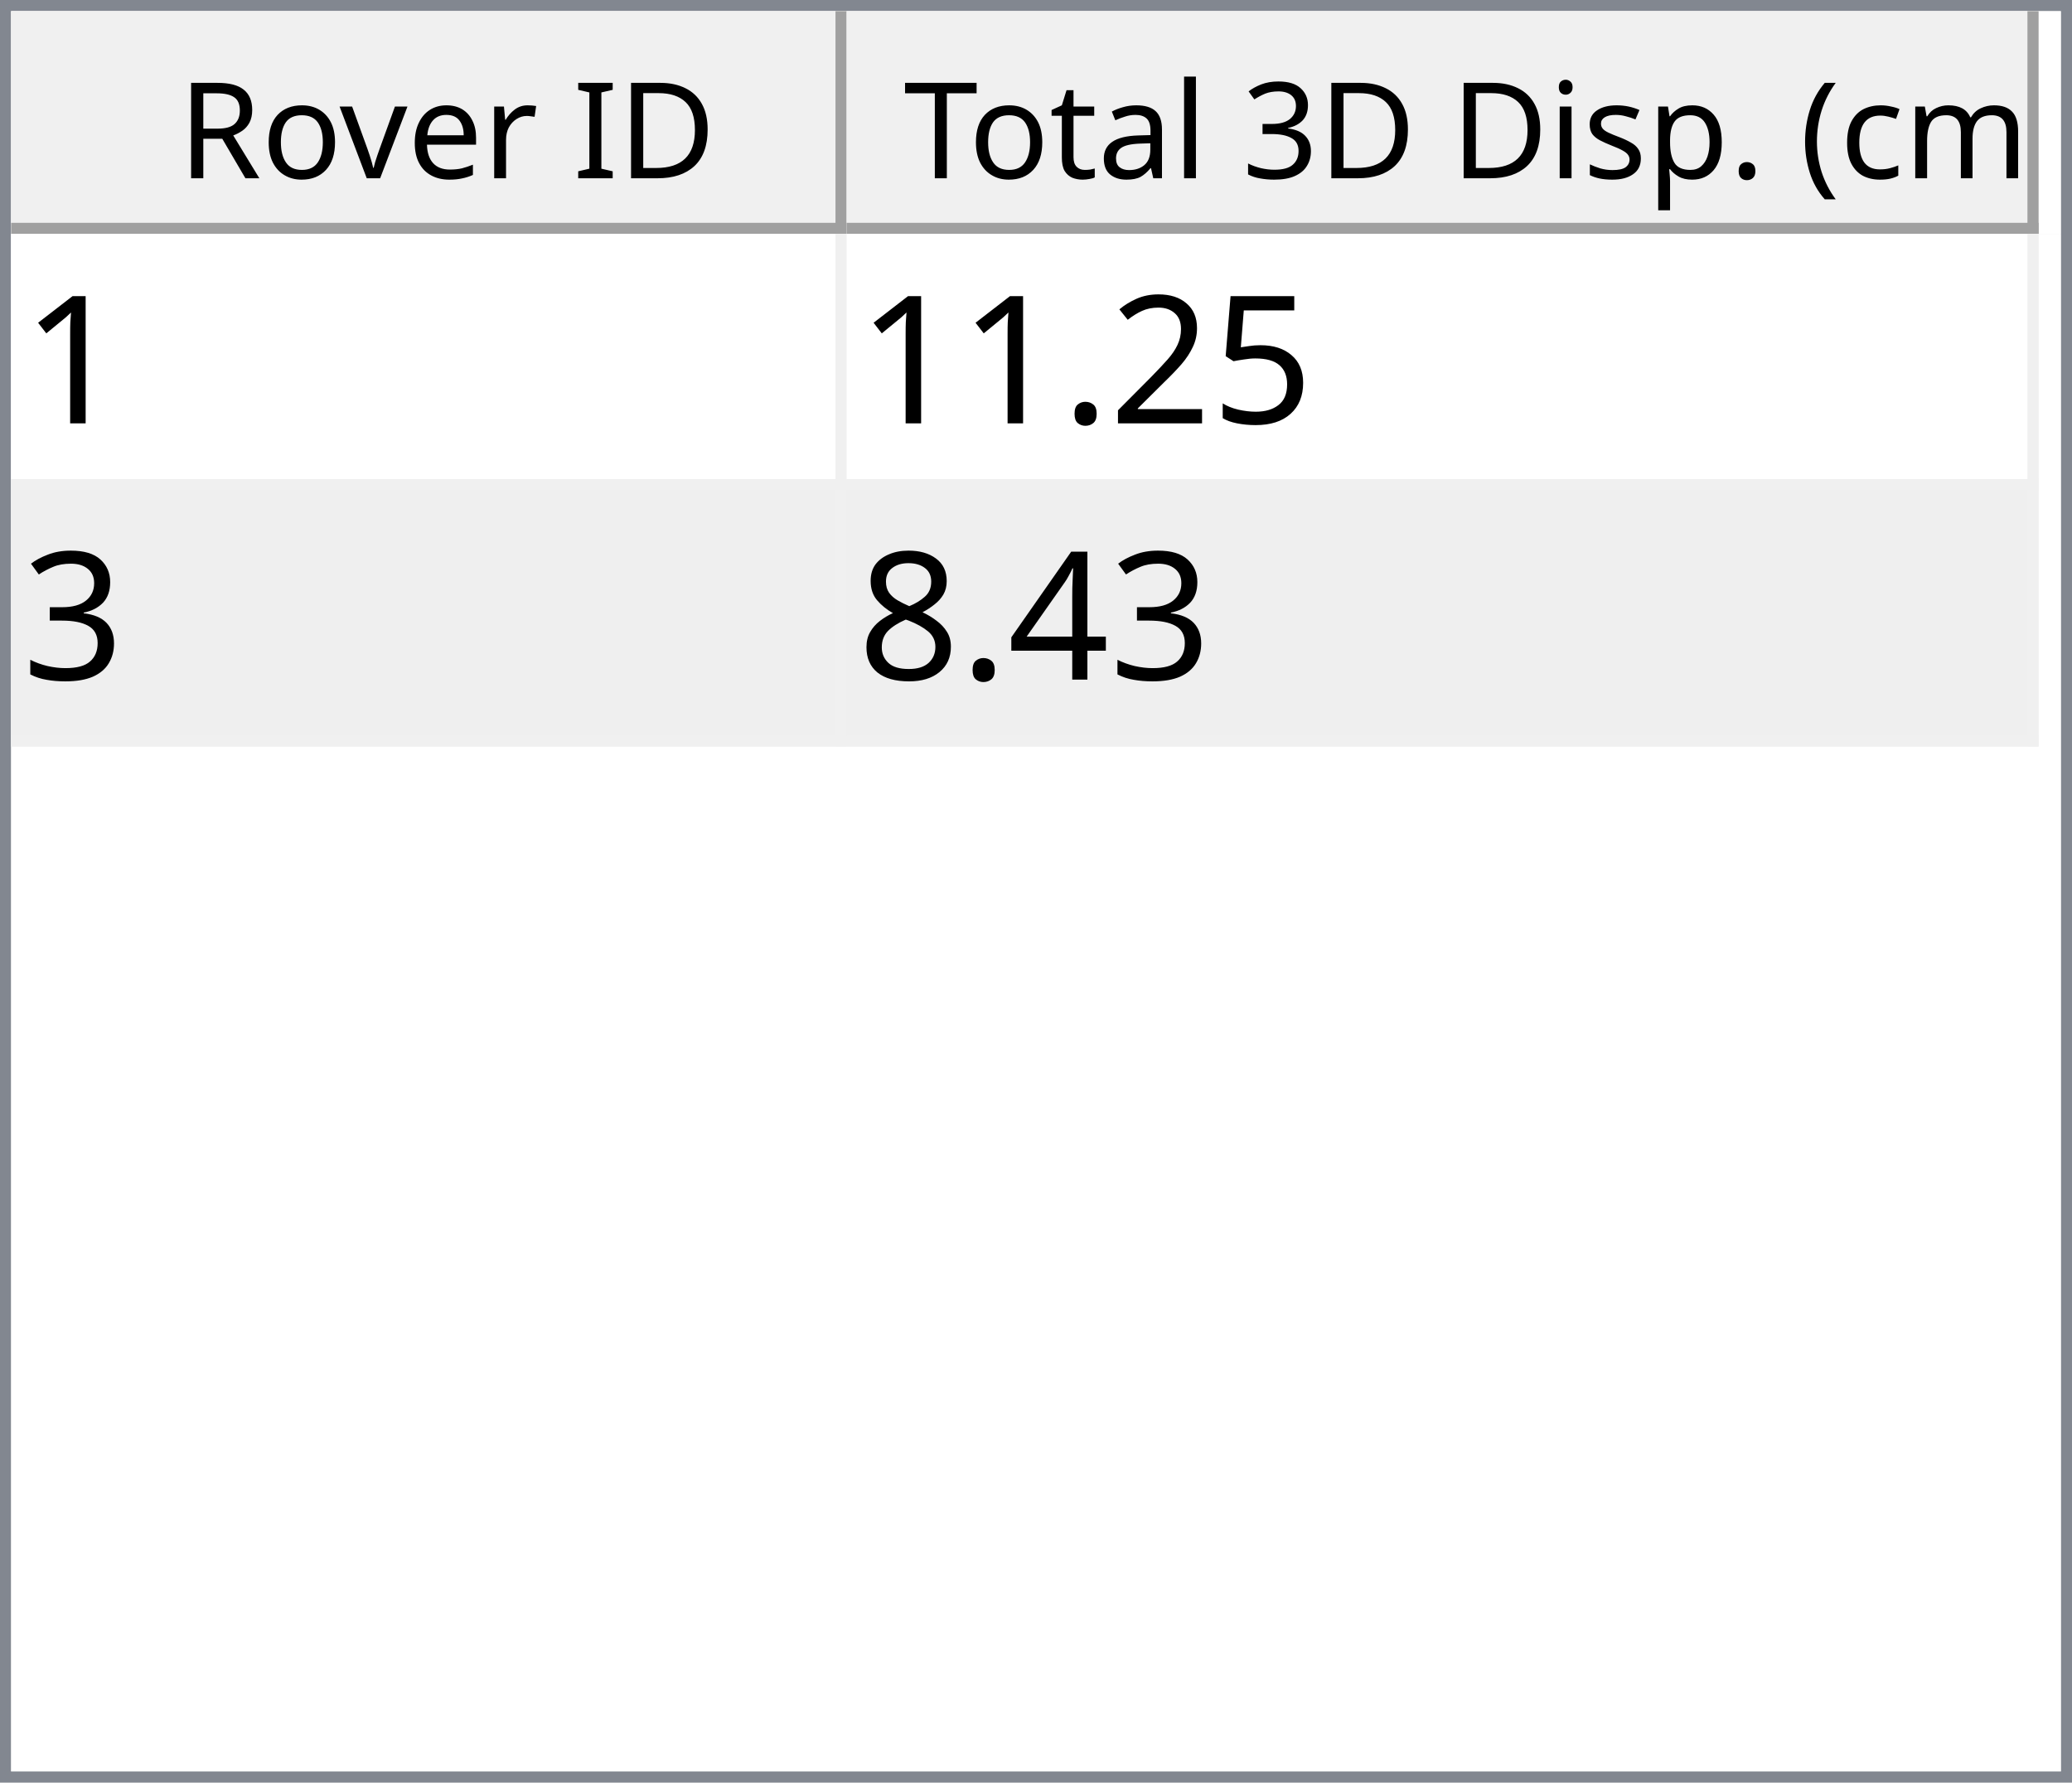
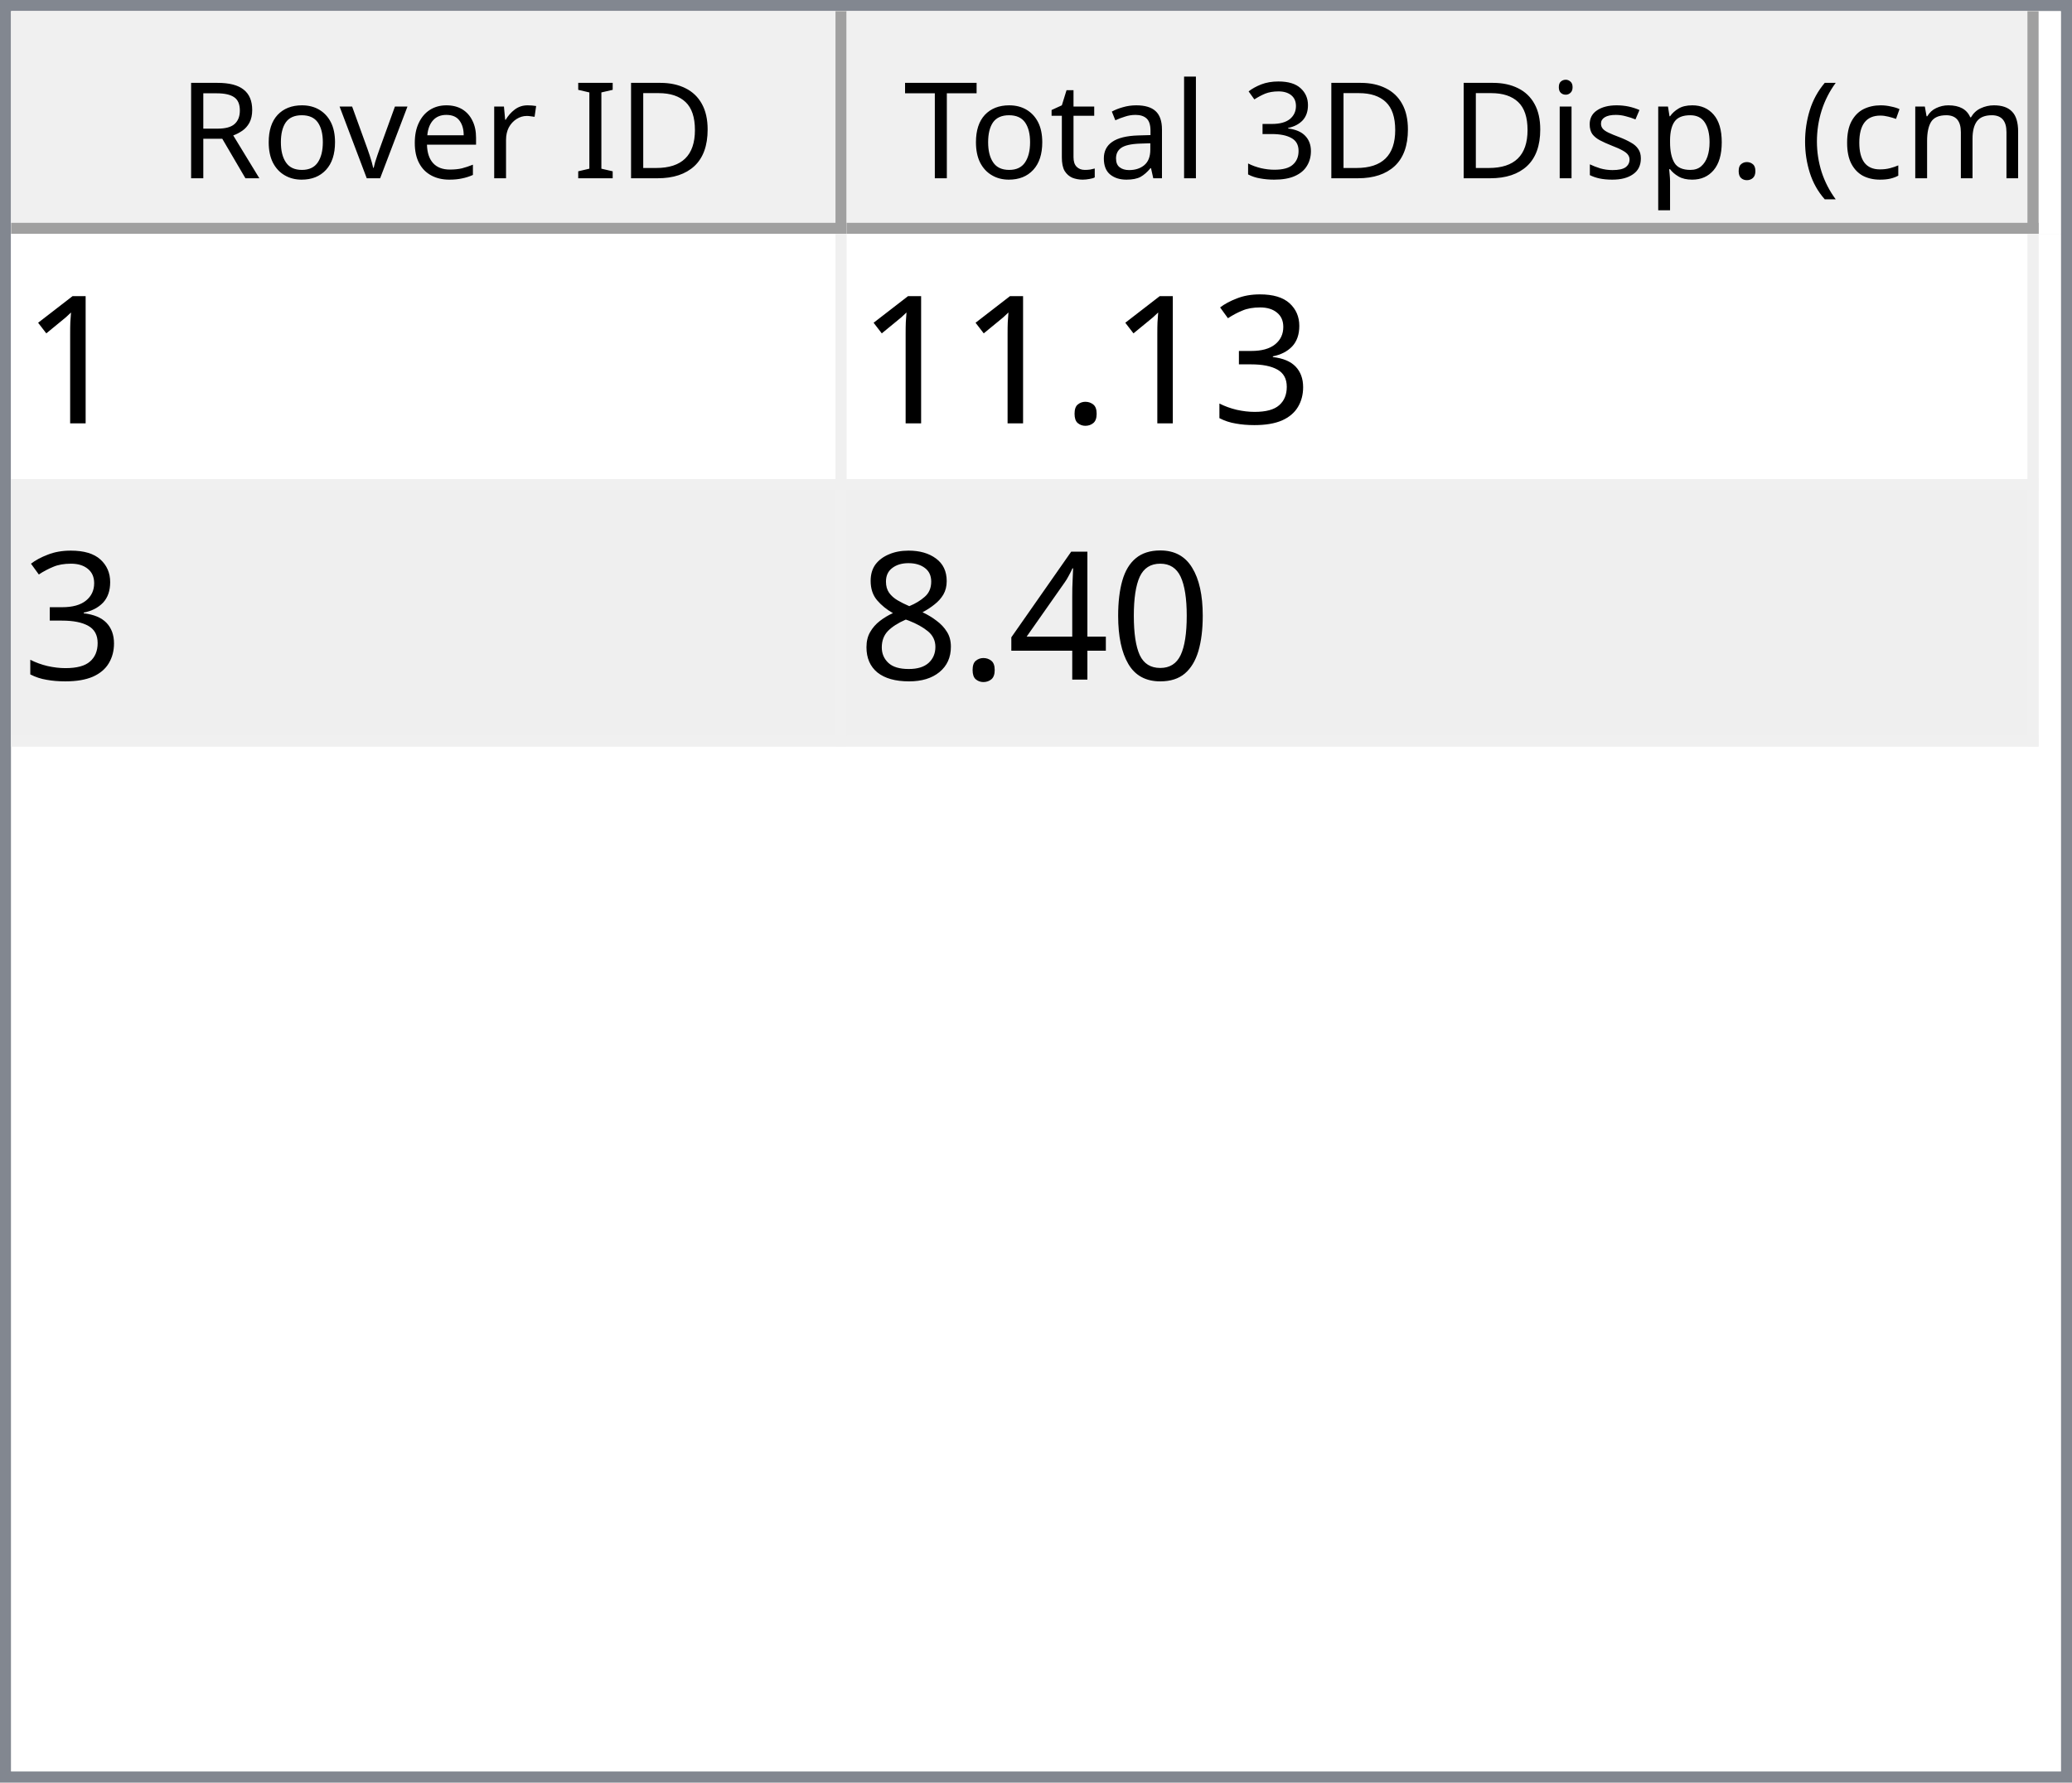
<svg xmlns="http://www.w3.org/2000/svg" style="fill-opacity:1; color-rendering:auto; color-interpolation:auto; text-rendering:auto; stroke:black; stroke-linecap:square; stroke-miterlimit:10; shape-rendering:auto; stroke-opacity:1; fill:black; stroke-dasharray:none; font-weight:normal; stroke-width:1; font-family:'Dialog'; font-style:normal; stroke-linejoin:miter; font-size:12px; stroke-dashoffset:0; image-rendering:auto;" width="186" height="160">
  <defs id="genericDefs" />
  <g>
    <defs id="defs1">
      <clipPath clipPathUnits="userSpaceOnUse" id="clipPath1">
        <path d="M0 0 L186 0 L186 160 L0 160 L0 0 Z" />
      </clipPath>
      <clipPath clipPathUnits="userSpaceOnUse" id="clipPath2">
        <path d="M0 0 L0 160 L186 160 L186 0 Z" />
      </clipPath>
      <clipPath clipPathUnits="userSpaceOnUse" id="clipPath3">
        <path d="M0 0 L0 20 L184 20 L184 0 Z" />
      </clipPath>
      <clipPath clipPathUnits="userSpaceOnUse" id="clipPath4">
        <path d="M0 0 L0 20 L75 20 L75 0 Z" />
      </clipPath>
      <clipPath clipPathUnits="userSpaceOnUse" id="clipPath5">
        <path d="M1 1 L1 19 L74 19 L74 1 Z" />
      </clipPath>
      <clipPath clipPathUnits="userSpaceOnUse" id="clipPath6">
        <path d="M0 0 L0 18 L73 18 L73 0 Z" />
      </clipPath>
      <clipPath clipPathUnits="userSpaceOnUse" id="clipPath7">
        <path d="M-0.5 -0.5 L-0.5 19.5 L74.5 19.5 L74.5 -0.5 Z" />
      </clipPath>
      <clipPath clipPathUnits="userSpaceOnUse" id="clipPath8">
        <path d="M0 0 L0 20 L107 20 L107 0 Z" />
      </clipPath>
      <clipPath clipPathUnits="userSpaceOnUse" id="clipPath9">
        <path d="M1 1 L1 19 L106 19 L106 1 Z" />
      </clipPath>
      <clipPath clipPathUnits="userSpaceOnUse" id="clipPath10">
        <path d="M0 0 L0 18 L105 18 L105 0 Z" />
      </clipPath>
      <clipPath clipPathUnits="userSpaceOnUse" id="clipPath11">
        <path d="M-0.5 -0.5 L-0.5 19.5 L106.5 19.5 L106.5 -0.5 Z" />
      </clipPath>
      <clipPath clipPathUnits="userSpaceOnUse" id="clipPath12">
        <path d="M0 0 L0 138 L184 138 L184 0 Z" />
      </clipPath>
      <clipPath clipPathUnits="userSpaceOnUse" id="clipPath13">
        <path d="M0 0 L0 46 L182 46 L182 0 Z" />
      </clipPath>
      <clipPath clipPathUnits="userSpaceOnUse" id="clipPath14">
        <path d="M-0.5 -0.5 L-0.5 45.5 L181.5 45.5 L181.5 -0.5 Z" />
      </clipPath>
      <clipPath clipPathUnits="userSpaceOnUse" id="clipPath15">
        <path d="M0 0 L0 22 L74 22 L74 0 Z" />
      </clipPath>
      <clipPath clipPathUnits="userSpaceOnUse" id="clipPath16">
        <path d="M0 0 L0 22 L106 22 L106 0 Z" />
      </clipPath>
      <font horiz-adv-x="64.551" id="font1">
        <font-face ascent="107.91" descent="25.098" units-per-em="100" style="font-style:normal; font-family:Segoe UI; font-weight:normal;" />
        <missing-glyph horiz-adv-x="64.551" d="M8.109 0 L8.109 68.266 L56.453 68.266 L56.453 0 L8.109 0 ZM15.328 7.234 L49.219 7.234 L49.219 61.031 L15.328 61.031 L15.328 7.234 Z" />
        <glyph unicode="D" horiz-adv-x="70.117" d="M9.188 0 L9.188 70.016 L28.516 70.016 Q65.531 70.016 65.531 35.891 Q65.531 19.672 55.25 9.836 Q44.969 0 27.734 0 L9.188 0 ZM17.391 62.594 L17.391 7.422 L27.828 7.422 Q41.609 7.422 49.273 14.797 Q56.938 22.172 56.938 35.688 Q56.938 62.594 28.328 62.594 L17.391 62.594 Z" />
        <glyph unicode="I" horiz-adv-x="26.611" d="M17.391 0 L9.188 0 L9.188 70.016 L17.391 70.016 L17.391 0 Z" />
        <glyph unicode=" " horiz-adv-x="27.393" d="" />
        <glyph unicode="r" horiz-adv-x="34.766" d="M34.188 41.891 Q32.078 43.5 28.125 43.5 Q23 43.5 19.555 38.672 Q16.109 33.844 16.109 25.484 L16.109 0 L8.109 0 L8.109 50 L16.109 50 L16.109 39.703 L16.312 39.703 Q18.016 44.969 21.531 47.922 Q25.047 50.875 29.391 50.875 Q32.516 50.875 34.188 50.203 L34.188 41.891 Z" />
        <glyph unicode="e" horiz-adv-x="52.295" d="M48.297 23 L12.984 23 Q13.188 14.656 17.484 10.109 Q21.781 5.562 29.297 5.562 Q37.75 5.562 44.828 11.141 L44.828 3.609 Q38.234 -1.172 27.391 -1.172 Q16.797 -1.172 10.742 5.641 Q4.688 12.453 4.688 24.812 Q4.688 36.469 11.305 43.82 Q17.922 51.172 27.734 51.172 Q37.547 51.172 42.922 44.828 Q48.297 38.484 48.297 27.203 L48.297 23 ZM40.094 29.781 Q40.047 36.719 36.75 40.578 Q33.453 44.438 27.594 44.438 Q21.922 44.438 17.969 40.383 Q14.016 36.328 13.094 29.781 L40.094 29.781 Z" />
        <glyph unicode="v" horiz-adv-x="47.9" d="M47.406 50 L27.484 0 L19.625 0 L0.688 50 L9.469 50 L22.172 13.672 Q23.578 9.672 23.922 6.688 L24.125 6.688 Q24.609 10.453 25.688 13.484 L38.969 50 L47.406 50 Z" />
        <glyph unicode="o" horiz-adv-x="58.594" d="M29 -1.172 Q17.922 -1.172 11.305 5.836 Q4.688 12.844 4.688 24.422 Q4.688 37.016 11.57 44.094 Q18.453 51.172 30.172 51.172 Q41.359 51.172 47.633 44.289 Q53.906 37.406 53.906 25.203 Q53.906 13.234 47.141 6.031 Q40.375 -1.172 29 -1.172 ZM29.594 44.438 Q21.875 44.438 17.383 39.188 Q12.891 33.938 12.891 24.703 Q12.891 15.828 17.43 10.695 Q21.969 5.562 29.594 5.562 Q37.359 5.562 41.531 10.594 Q45.703 15.625 45.703 24.906 Q45.703 34.281 41.531 39.359 Q37.359 44.438 29.594 44.438 Z" />
        <glyph unicode="R" horiz-adv-x="59.814" d="M59.375 0 L49.609 0 L37.891 19.625 Q36.281 22.359 34.766 24.289 Q33.25 26.219 31.664 27.438 Q30.078 28.656 28.25 29.219 Q26.422 29.781 24.125 29.781 L17.391 29.781 L17.391 0 L9.188 0 L9.188 70.016 L30.078 70.016 Q34.672 70.016 38.555 68.867 Q42.438 67.719 45.289 65.375 Q48.141 63.031 49.758 59.547 Q51.375 56.062 51.375 51.375 Q51.375 47.703 50.273 44.656 Q49.172 41.609 47.148 39.211 Q45.125 36.812 42.266 35.133 Q39.406 33.453 35.844 32.516 L35.844 32.328 Q37.594 31.547 38.891 30.547 Q40.188 29.547 41.359 28.18 Q42.531 26.812 43.68 25.078 Q44.828 23.344 46.234 21.047 L59.375 0 ZM17.391 62.594 L17.391 37.203 L28.516 37.203 Q31.594 37.203 34.203 38.133 Q36.812 39.062 38.719 40.797 Q40.625 42.531 41.703 45.047 Q42.781 47.562 42.781 50.688 Q42.781 56.297 39.141 59.445 Q35.5 62.594 28.609 62.594 L17.391 62.594 Z" />
        <glyph unicode=")" horiz-adv-x="30.176" d="M8.297 -15.922 L1.172 -15.922 Q16.406 2.344 16.406 26.812 Q16.406 51.469 1.078 70.016 L8.297 70.016 Q23.531 52.156 23.531 26.703 Q23.531 1.375 8.297 -15.922 Z" />
        <glyph unicode="m" horiz-adv-x="86.133" d="M79.109 0 L71.094 0 L71.094 28.719 Q71.094 37.016 68.531 40.727 Q65.969 44.438 59.906 44.438 Q54.781 44.438 51.195 39.75 Q47.609 35.062 47.609 28.516 L47.609 0 L39.594 0 L39.594 29.688 Q39.594 44.438 28.219 44.438 Q22.953 44.438 19.531 40.016 Q16.109 35.594 16.109 28.516 L16.109 0 L8.109 0 L8.109 50 L16.109 50 L16.109 42.094 L16.312 42.094 Q21.625 51.172 31.844 51.172 Q36.969 51.172 40.773 48.312 Q44.578 45.453 46 40.828 Q51.562 51.172 62.594 51.172 Q79.109 51.172 79.109 30.812 L79.109 0 Z" />
        <glyph unicode="c" horiz-adv-x="46.191" d="M42.188 2.297 Q36.422 -1.172 28.516 -1.172 Q17.828 -1.172 11.258 5.789 Q4.688 12.75 4.688 23.828 Q4.688 36.188 11.766 43.68 Q18.844 51.172 30.672 51.172 Q37.25 51.172 42.281 48.734 L42.281 40.531 Q36.719 44.438 30.375 44.438 Q22.703 44.438 17.797 38.945 Q12.891 33.453 12.891 24.516 Q12.891 15.719 17.508 10.641 Q22.125 5.562 29.891 5.562 Q36.422 5.562 42.188 9.906 L42.188 2.297 Z" />
        <glyph unicode="(" horiz-adv-x="30.176" d="M29.109 -15.922 L21.969 -15.922 Q6.844 1.375 6.844 26.703 Q6.844 52.156 21.969 70.016 L29.203 70.016 Q13.875 51.469 13.875 26.812 Q13.875 2.344 29.109 -15.922 Z" />
        <glyph unicode="." horiz-adv-x="21.68" d="M10.891 -1.078 Q8.641 -1.078 7.055 0.539 Q5.469 2.156 5.469 4.391 Q5.469 6.641 7.055 8.273 Q8.641 9.906 10.891 9.906 Q13.188 9.906 14.797 8.273 Q16.406 6.641 16.406 4.391 Q16.406 2.156 14.797 0.539 Q13.188 -1.078 10.891 -1.078 Z" />
        <glyph unicode="p" horiz-adv-x="58.789" d="M16.312 7.234 L16.109 7.234 L16.109 -23 L8.109 -23 L8.109 50 L16.109 50 L16.109 41.219 L16.312 41.219 Q22.219 51.172 33.594 51.172 Q43.266 51.172 48.688 44.461 Q54.109 37.75 54.109 26.469 Q54.109 13.922 48 6.375 Q41.891 -1.172 31.297 -1.172 Q21.578 -1.172 16.312 7.234 ZM16.109 27.391 L16.109 20.406 Q16.109 14.203 20.141 9.883 Q24.172 5.562 30.375 5.562 Q37.641 5.562 41.773 11.133 Q45.906 16.703 45.906 26.609 Q45.906 34.969 42.047 39.703 Q38.188 44.438 31.594 44.438 Q24.609 44.438 20.359 39.578 Q16.109 34.719 16.109 27.391 Z" />
        <glyph unicode="s" horiz-adv-x="42.432" d="M5.078 1.812 L5.078 10.406 Q11.625 5.562 19.484 5.562 Q30.031 5.562 30.031 12.594 Q30.031 14.594 29.125 15.992 Q28.219 17.391 26.68 18.461 Q25.141 19.531 23.07 20.383 Q21 21.234 18.609 22.172 Q15.281 23.484 12.766 24.828 Q10.25 26.172 8.57 27.859 Q6.891 29.547 6.031 31.695 Q5.172 33.844 5.172 36.719 Q5.172 40.234 6.789 42.945 Q8.406 45.656 11.086 47.484 Q13.766 49.312 17.211 50.242 Q20.656 51.172 24.312 51.172 Q30.812 51.172 35.938 48.922 L35.938 40.828 Q30.422 44.438 23.25 44.438 Q21 44.438 19.195 43.922 Q17.391 43.406 16.094 42.477 Q14.797 41.547 14.086 40.258 Q13.375 38.969 13.375 37.406 Q13.375 35.453 14.086 34.133 Q14.797 32.812 16.164 31.789 Q17.531 30.766 19.484 29.938 Q21.438 29.109 23.922 28.125 Q27.25 26.859 29.883 25.516 Q32.516 24.172 34.375 22.484 Q36.234 20.797 37.234 18.602 Q38.234 16.406 38.234 13.375 Q38.234 9.672 36.602 6.938 Q34.969 4.203 32.234 2.398 Q29.5 0.594 25.93 -0.289 Q22.359 -1.172 18.453 -1.172 Q10.75 -1.172 5.078 1.812 Z" />
        <glyph unicode="i" horiz-adv-x="24.219" d="M12.203 62.703 Q10.062 62.703 8.547 64.164 Q7.031 65.625 7.031 67.875 Q7.031 70.125 8.547 71.609 Q10.062 73.094 12.203 73.094 Q14.406 73.094 15.945 71.609 Q17.484 70.125 17.484 67.875 Q17.484 65.719 15.945 64.211 Q14.406 62.703 12.203 62.703 ZM16.109 0 L8.109 0 L8.109 50 L16.109 50 L16.109 0 Z" />
        <glyph unicode="3" horiz-adv-x="53.906" d="M46.531 19.828 Q46.531 15.094 44.75 11.211 Q42.969 7.328 39.719 4.57 Q36.469 1.812 31.93 0.297 Q27.391 -1.219 21.922 -1.219 Q11.922 -1.219 6 2.594 L6 11.188 Q13.094 5.609 22.219 5.609 Q25.875 5.609 28.828 6.539 Q31.781 7.469 33.906 9.227 Q36.031 10.984 37.18 13.477 Q38.328 15.969 38.328 19.094 Q38.328 32.812 18.797 32.812 L12.984 32.812 L12.984 39.594 L18.5 39.594 Q35.797 39.594 35.797 52.484 Q35.797 64.406 22.609 64.406 Q15.188 64.406 8.688 59.422 L8.688 67.188 Q15.375 71.188 24.609 71.188 Q29 71.188 32.57 69.969 Q36.141 68.75 38.68 66.555 Q41.219 64.359 42.609 61.281 Q44 58.203 44 54.5 Q44 40.672 30.031 36.719 L30.031 36.531 Q33.594 36.141 36.625 34.797 Q39.656 33.453 41.852 31.305 Q44.047 29.156 45.289 26.25 Q46.531 23.344 46.531 19.828 Z" />
        <glyph unicode="l" horiz-adv-x="24.219" d="M16.109 0 L8.109 0 L8.109 74.031 L16.109 74.031 L16.109 0 Z" />
        <glyph unicode="a" horiz-adv-x="50.879" d="M43.891 0 L35.891 0 L35.891 7.812 L35.688 7.812 Q30.469 -1.172 20.312 -1.172 Q12.844 -1.172 8.617 2.781 Q4.391 6.734 4.391 13.281 Q4.391 27.297 20.906 29.594 L35.891 31.688 Q35.891 44.438 25.594 44.438 Q16.547 44.438 9.281 38.281 L9.281 46.484 Q16.656 51.172 26.266 51.172 Q43.891 51.172 43.891 32.516 L43.891 0 ZM35.891 25.297 L23.828 23.641 Q18.266 22.859 15.43 20.875 Q12.594 18.891 12.594 13.875 Q12.594 10.203 15.211 7.883 Q17.828 5.562 22.172 5.562 Q28.125 5.562 32.008 9.742 Q35.891 13.922 35.891 20.312 L35.891 25.297 Z" />
        <glyph unicode="t" horiz-adv-x="33.887" d="M31.297 0.484 Q28.469 -1.078 23.828 -1.078 Q10.688 -1.078 10.688 13.578 L10.688 43.172 L2.094 43.172 L2.094 50 L10.688 50 L10.688 62.203 L18.703 64.797 L18.703 50 L31.297 50 L31.297 43.172 L18.703 43.172 L18.703 14.984 Q18.703 9.969 20.414 7.82 Q22.125 5.672 26.078 5.672 Q29.109 5.672 31.297 7.328 L31.297 0.484 Z" />
        <glyph unicode="T" horiz-adv-x="52.393" d="M50.594 62.594 L30.375 62.594 L30.375 0 L22.172 0 L22.172 62.594 L2 62.594 L2 70.016 L50.594 70.016 L50.594 62.594 Z" />
      </font>
      <font horiz-adv-x="75.0" id="font2">
        <font-face ascent="100.537" descent="21.973" units-per-em="100" style="font-style:normal; font-family:sans-serif; font-weight:normal;" />
        <missing-glyph horiz-adv-x="75.0" d="M12.5 0 L12.5 62.5 L62.5 62.5 L62.5 0 L12.5 0 ZM14.062 1.562 L60.938 1.562 L60.938 60.938 L14.062 60.938 L14.062 1.562 Z" />
        <glyph unicode="1" horiz-adv-x="55.615" d="M37.25 0 L28.469 0 L28.469 56 Q25.297 52.984 20.141 49.953 Q14.984 46.922 10.891 45.406 L10.891 53.906 Q18.266 57.375 23.781 62.305 Q29.297 67.234 31.594 71.875 L37.25 71.875 L37.25 0 Z" />
-         <glyph unicode="5" horiz-adv-x="55.615" d="M4.156 18.75 L13.375 19.531 Q14.406 12.797 18.141 9.398 Q21.875 6 27.156 6 Q33.5 6 37.891 10.789 Q42.281 15.578 42.281 23.484 Q42.281 31 38.062 35.352 Q33.844 39.703 27 39.703 Q22.75 39.703 19.336 37.773 Q15.922 35.844 13.969 32.766 L5.719 33.844 L12.641 70.609 L48.25 70.609 L48.25 62.203 L19.672 62.203 L15.828 42.969 Q22.266 47.469 29.344 47.469 Q38.719 47.469 45.164 40.969 Q51.609 34.469 51.609 24.266 Q51.609 14.547 45.953 7.469 Q39.062 -1.219 27.156 -1.219 Q17.391 -1.219 11.211 4.25 Q5.031 9.719 4.156 18.75 Z" />
-         <glyph unicode="2" horiz-adv-x="55.615" d="M50.344 8.453 L50.344 0 L3.031 0 Q2.938 3.172 4.047 6.109 Q5.859 10.938 9.836 15.625 Q13.812 20.312 21.344 26.469 Q33.016 36.031 37.117 41.625 Q41.219 47.219 41.219 52.203 Q41.219 57.422 37.477 61.008 Q33.734 64.594 27.734 64.594 Q21.391 64.594 17.578 60.789 Q13.766 56.984 13.719 50.25 L4.688 51.172 Q5.609 61.281 11.664 66.578 Q17.719 71.875 27.938 71.875 Q38.234 71.875 44.242 66.164 Q50.25 60.453 50.25 52 Q50.25 47.703 48.492 43.555 Q46.734 39.406 42.656 34.812 Q38.578 30.219 29.109 22.219 Q21.188 15.578 18.945 13.211 Q16.703 10.844 15.234 8.453 L50.344 8.453 Z" />
+         <glyph unicode="3" horiz-adv-x="55.615" d="M4.203 18.891 L12.984 20.062 Q14.5 12.594 18.141 9.297 Q21.781 6 27 6 Q33.203 6 37.477 10.297 Q41.75 14.594 41.75 20.953 Q41.75 27 37.797 30.93 Q33.844 34.859 27.734 34.859 Q25.25 34.859 21.531 33.891 L22.516 41.609 Q23.391 41.5 23.922 41.5 Q29.547 41.5 34.039 44.43 Q38.531 47.359 38.531 53.469 Q38.531 58.297 35.258 61.477 Q31.984 64.656 26.812 64.656 Q21.688 64.656 18.266 61.43 Q14.844 58.203 13.875 51.766 L5.078 53.328 Q6.688 62.156 12.398 67.016 Q18.109 71.875 26.609 71.875 Q32.469 71.875 37.398 69.359 Q42.328 66.844 44.945 62.5 Q47.562 58.156 47.562 53.266 Q47.562 48.641 45.07 44.828 Q42.578 41.016 37.703 38.766 Q44.047 37.312 47.562 32.695 Q51.078 28.078 51.078 21.141 Q51.078 11.766 44.242 5.25 Q37.406 -1.266 26.953 -1.266 Q17.531 -1.266 11.305 4.352 Q5.078 9.969 4.203 18.891 Z" />
        <glyph unicode="." horiz-adv-x="27.783" d="M9.078 0 L9.078 10.016 L19.094 10.016 L19.094 0 L9.078 0 Z" />
-         <glyph unicode="3" horiz-adv-x="55.615" d="M4.203 18.891 L12.984 20.062 Q14.5 12.594 18.141 9.297 Q21.781 6 27 6 Q33.203 6 37.477 10.297 Q41.75 14.594 41.75 20.953 Q41.75 27 37.797 30.93 Q33.844 34.859 27.734 34.859 Q25.25 34.859 21.531 33.891 L22.516 41.609 Q23.391 41.5 23.922 41.5 Q29.547 41.5 34.039 44.43 Q38.531 47.359 38.531 53.469 Q38.531 58.297 35.258 61.477 Q31.984 64.656 26.812 64.656 Q21.688 64.656 18.266 61.43 Q14.844 58.203 13.875 51.766 L5.078 53.328 Q6.688 62.156 12.398 67.016 Q18.109 71.875 26.609 71.875 Q32.469 71.875 37.398 69.359 Q42.328 66.844 44.945 62.5 Q47.562 58.156 47.562 53.266 Q47.562 48.641 45.07 44.828 Q42.578 41.016 37.703 38.766 Q44.047 37.312 47.562 32.695 Q51.078 28.078 51.078 21.141 Q51.078 11.766 44.242 5.25 Q37.406 -1.266 26.953 -1.266 Q17.531 -1.266 11.305 4.352 Q5.078 9.969 4.203 18.891 Z" />
+         <glyph unicode="0" horiz-adv-x="55.615" d="M4.156 35.297 Q4.156 48 6.766 55.742 Q9.375 63.484 14.523 67.68 Q19.672 71.875 27.484 71.875 Q33.25 71.875 37.594 69.555 Q41.938 67.234 44.773 62.867 Q47.609 58.5 49.219 52.227 Q50.828 45.953 50.828 35.297 Q50.828 22.703 48.242 14.969 Q45.656 7.234 40.508 3.008 Q35.359 -1.219 27.484 -1.219 Q17.141 -1.219 11.234 6.203 Q4.156 15.141 4.156 35.297 ZM13.188 35.297 Q13.188 17.672 17.312 11.836 Q21.438 6 27.484 6 Q33.547 6 37.672 11.859 Q41.797 17.719 41.797 35.297 Q41.797 52.984 37.672 58.789 Q33.547 64.594 27.391 64.594 Q21.344 64.594 17.719 59.469 Q13.188 52.938 13.188 35.297 Z" />
        <glyph unicode="4" horiz-adv-x="55.615" d="M32.328 0 L32.328 17.141 L1.266 17.141 L1.266 25.203 L33.938 71.578 L41.109 71.578 L41.109 25.203 L50.781 25.203 L50.781 17.141 L41.109 17.141 L41.109 0 L32.328 0 ZM32.328 25.203 L32.328 57.469 L9.906 25.203 L32.328 25.203 Z" />
        <glyph unicode="8" horiz-adv-x="55.615" d="M17.672 38.812 Q12.203 40.828 9.57 44.539 Q6.938 48.25 6.938 53.422 Q6.938 61.234 12.555 66.555 Q18.172 71.875 27.484 71.875 Q36.859 71.875 42.578 66.43 Q48.297 60.984 48.297 53.172 Q48.297 48.188 45.68 44.508 Q43.062 40.828 37.75 38.812 Q44.344 36.672 47.781 31.883 Q51.219 27.094 51.219 20.453 Q51.219 11.281 44.727 5.031 Q38.234 -1.219 27.641 -1.219 Q17.047 -1.219 10.547 5.055 Q4.047 11.328 4.047 20.703 Q4.047 27.688 7.594 32.398 Q11.141 37.109 17.672 38.812 ZM15.922 53.719 Q15.922 48.641 19.195 45.414 Q22.469 42.188 27.688 42.188 Q32.766 42.188 36.016 45.383 Q39.266 48.578 39.266 53.219 Q39.266 58.062 35.914 61.359 Q32.562 64.656 27.594 64.656 Q22.562 64.656 19.242 61.43 Q15.922 58.203 15.922 53.719 ZM13.094 20.656 Q13.094 16.891 14.875 13.375 Q16.656 9.859 20.172 7.93 Q23.688 6 27.734 6 Q34.031 6 38.133 10.055 Q42.234 14.109 42.234 20.359 Q42.234 26.703 38.016 30.859 Q33.797 35.016 27.438 35.016 Q21.234 35.016 17.164 30.914 Q13.094 26.812 13.094 20.656 Z" />
      </font>
    </defs>
    <g style="fill:white; stroke:white;">
      <rect x="0" y="0" width="186" style="clip-path:url(#clipPath1); stroke:none;" height="160" />
    </g>
    <g style="fill:white; text-rendering:optimizeSpeed; color-rendering:optimizeSpeed; image-rendering:optimizeSpeed; shape-rendering:crispEdges; stroke:white; color-interpolation:sRGB;">
      <rect x="0" width="186" height="160" y="0" style="stroke:none;" />
      <path style="stroke:none;" d="M0 160 L186 160 L186 0 L0 0 Z" />
    </g>
    <g style="fill:rgb(240,240,240); font-family:'Segoe UI'; stroke:rgb(240,240,240);">
      <rect x="0" y="0" width="186" style="clip-path:url(#clipPath2); stroke:none;" height="160" />
    </g>
    <g style="fill:rgb(130,135,144); font-family:'Segoe UI'; stroke:rgb(130,135,144);">
      <path d="M0 0 L186 0 L186 160 L0 160 L0 0 ZM1 1 L185 1 L185 159 L1 159 L1 1 Z" style="fill-rule:evenodd; clip-path:url(#clipPath2); stroke:none;" />
    </g>
    <g style="fill:white; font-family:'Segoe UI'; stroke:white;" transform="translate(1,1)">
      <rect x="0" y="0" width="184" style="clip-path:url(#clipPath3); stroke:none;" height="20" />
    </g>
    <g style="fill:rgb(240,240,240); font-family:'Segoe UI'; stroke:rgb(240,240,240);" transform="translate(1,1)">
      <rect x="0" y="0" width="75" style="clip-path:url(#clipPath4); stroke:none;" height="20" />
    </g>
    <g style="font-family:'Segoe UI';" transform="translate(2,2)">
      <text x="14" xml:space="preserve" y="14" style="clip-path:url(#clipPath6); stroke:none;">Rover ID</text>
    </g>
    <g style="fill:rgb(160,160,160); font-family:'Segoe UI'; stroke:rgb(160,160,160); stroke-linejoin:bevel;" transform="translate(1.5,1.5)">
      <line x1="74" x2="74" y1="0" style="fill:none; clip-path:url(#clipPath7);" y2="19" />
    </g>
    <g style="fill:rgb(160,160,160); font-family:'Segoe UI'; stroke:rgb(160,160,160); stroke-linejoin:bevel;" transform="matrix(1,0,0,1,1,1) translate(0.5,0.5)">
      <line x1="0" x2="74" y1="19" style="fill:none; clip-path:url(#clipPath7);" y2="19" />
    </g>
    <g style="fill:rgb(240,240,240); font-family:'Segoe UI'; stroke:rgb(240,240,240);" transform="translate(76,1)">
      <rect x="0" y="0" width="107" style="clip-path:url(#clipPath8); stroke:none;" height="20" />
    </g>
    <g style="font-family:'Segoe UI';" transform="translate(77,2)">
      <text x="1" xml:space="preserve" y="14" style="clip-path:url(#clipPath10); stroke:none;"> Total 3D Disp. (cm)</text>
    </g>
    <g style="fill:rgb(160,160,160); font-family:'Segoe UI'; stroke:rgb(160,160,160); stroke-linejoin:bevel;" transform="translate(76.5,1.5)">
      <line x1="106" x2="106" y1="0" style="fill:none; clip-path:url(#clipPath11);" y2="19" />
    </g>
    <g style="fill:rgb(160,160,160); font-family:'Segoe UI'; stroke:rgb(160,160,160); stroke-linejoin:bevel;" transform="matrix(1,0,0,1,76,1) translate(0.5,0.5)">
      <line x1="0" x2="106" y1="19" style="fill:none; clip-path:url(#clipPath11);" y2="19" />
    </g>
    <g style="fill:white; font-family:'Segoe UI'; stroke:white;" transform="translate(1,21)">
      <rect x="0" y="0" width="184" style="clip-path:url(#clipPath12); stroke:none;" height="138" />
    </g>
    <g style="fill:rgb(240,240,240); font-size:16px; font-family:sans-serif; stroke:rgb(240,240,240);" transform="translate(1,21)">
      <rect x="0" y="0" width="182" style="clip-path:url(#clipPath13); stroke:none;" height="46" />
      <line transform="translate(0.5,0.5)" x1="0" x2="181" y1="22" style="clip-path:url(#clipPath14); fill:none; stroke-linejoin:bevel;" y2="22" />
    </g>
    <g transform="matrix(1,0,0,1,1,21) translate(0.5,0.5)" style="fill:rgb(240,240,240); font-size:16px; font-family:sans-serif; stroke:rgb(240,240,240); stroke-linejoin:bevel;">
      <line x1="0" x2="181" y1="45" style="fill:none; clip-path:url(#clipPath14);" y2="45" />
    </g>
    <g transform="matrix(1,0,0,1,1,21) translate(0.5,0.5)" style="fill:rgb(240,240,240); font-size:16px; font-family:sans-serif; stroke:rgb(240,240,240); stroke-linejoin:bevel;">
      <line x1="74" x2="74" y1="0" style="fill:none; clip-path:url(#clipPath14);" y2="45" />
    </g>
    <g transform="matrix(1,0,0,1,1,21) translate(0.5,0.5)" style="fill:rgb(240,240,240); font-size:16px; font-family:sans-serif; stroke:rgb(240,240,240); stroke-linejoin:bevel;">
      <line x1="181" x2="181" y1="0" style="fill:none; clip-path:url(#clipPath14);" y2="45" />
    </g>
    <g style="fill:white; font-size:16px; font-family:sans-serif; stroke:white;" transform="matrix(1,0,0,1,1,21)">
      <rect x="0" y="0" width="74" style="clip-path:url(#clipPath15); stroke:none;" height="22" />
      <text x="1" y="17" style="fill:black; clip-path:url(#clipPath15); stroke:none;" xml:space="preserve">1</text>
    </g>
    <g style="fill:white; font-size:16px; font-family:sans-serif; stroke:white;" transform="matrix(1,0,0,1,1,21) translate(75,0)">
      <rect x="0" y="0" width="106" style="clip-path:url(#clipPath16); stroke:none;" height="22" />
-       <text x="1" y="17" style="fill:black; clip-path:url(#clipPath16); stroke:none;" xml:space="preserve">11.25</text>
+       <text x="1" y="17" style="fill:black; clip-path:url(#clipPath16); stroke:none;" xml:space="preserve">11.13</text>
    </g>
    <g style="fill:rgb(239,239,239); font-size:16px; font-family:sans-serif; stroke:rgb(239,239,239);" transform="matrix(1,0,0,1,1,21) translate(0,23)">
      <rect x="0" y="0" width="74" style="clip-path:url(#clipPath15); stroke:none;" height="22" />
      <text x="1" y="17" style="fill:black; clip-path:url(#clipPath15); stroke:none;" xml:space="preserve">3</text>
    </g>
    <g style="fill:rgb(239,239,239); font-size:16px; font-family:sans-serif; stroke:rgb(239,239,239);" transform="matrix(1,0,0,1,1,21) translate(75,23)">
      <rect x="0" y="0" width="106" style="clip-path:url(#clipPath16); stroke:none;" height="22" />
-       <text x="1" y="17" style="fill:black; clip-path:url(#clipPath16); stroke:none;" xml:space="preserve">8.43</text>
+       <text x="1" y="17" style="fill:black; clip-path:url(#clipPath16); stroke:none;" xml:space="preserve">8.40</text>
    </g>
  </g>
</svg>
